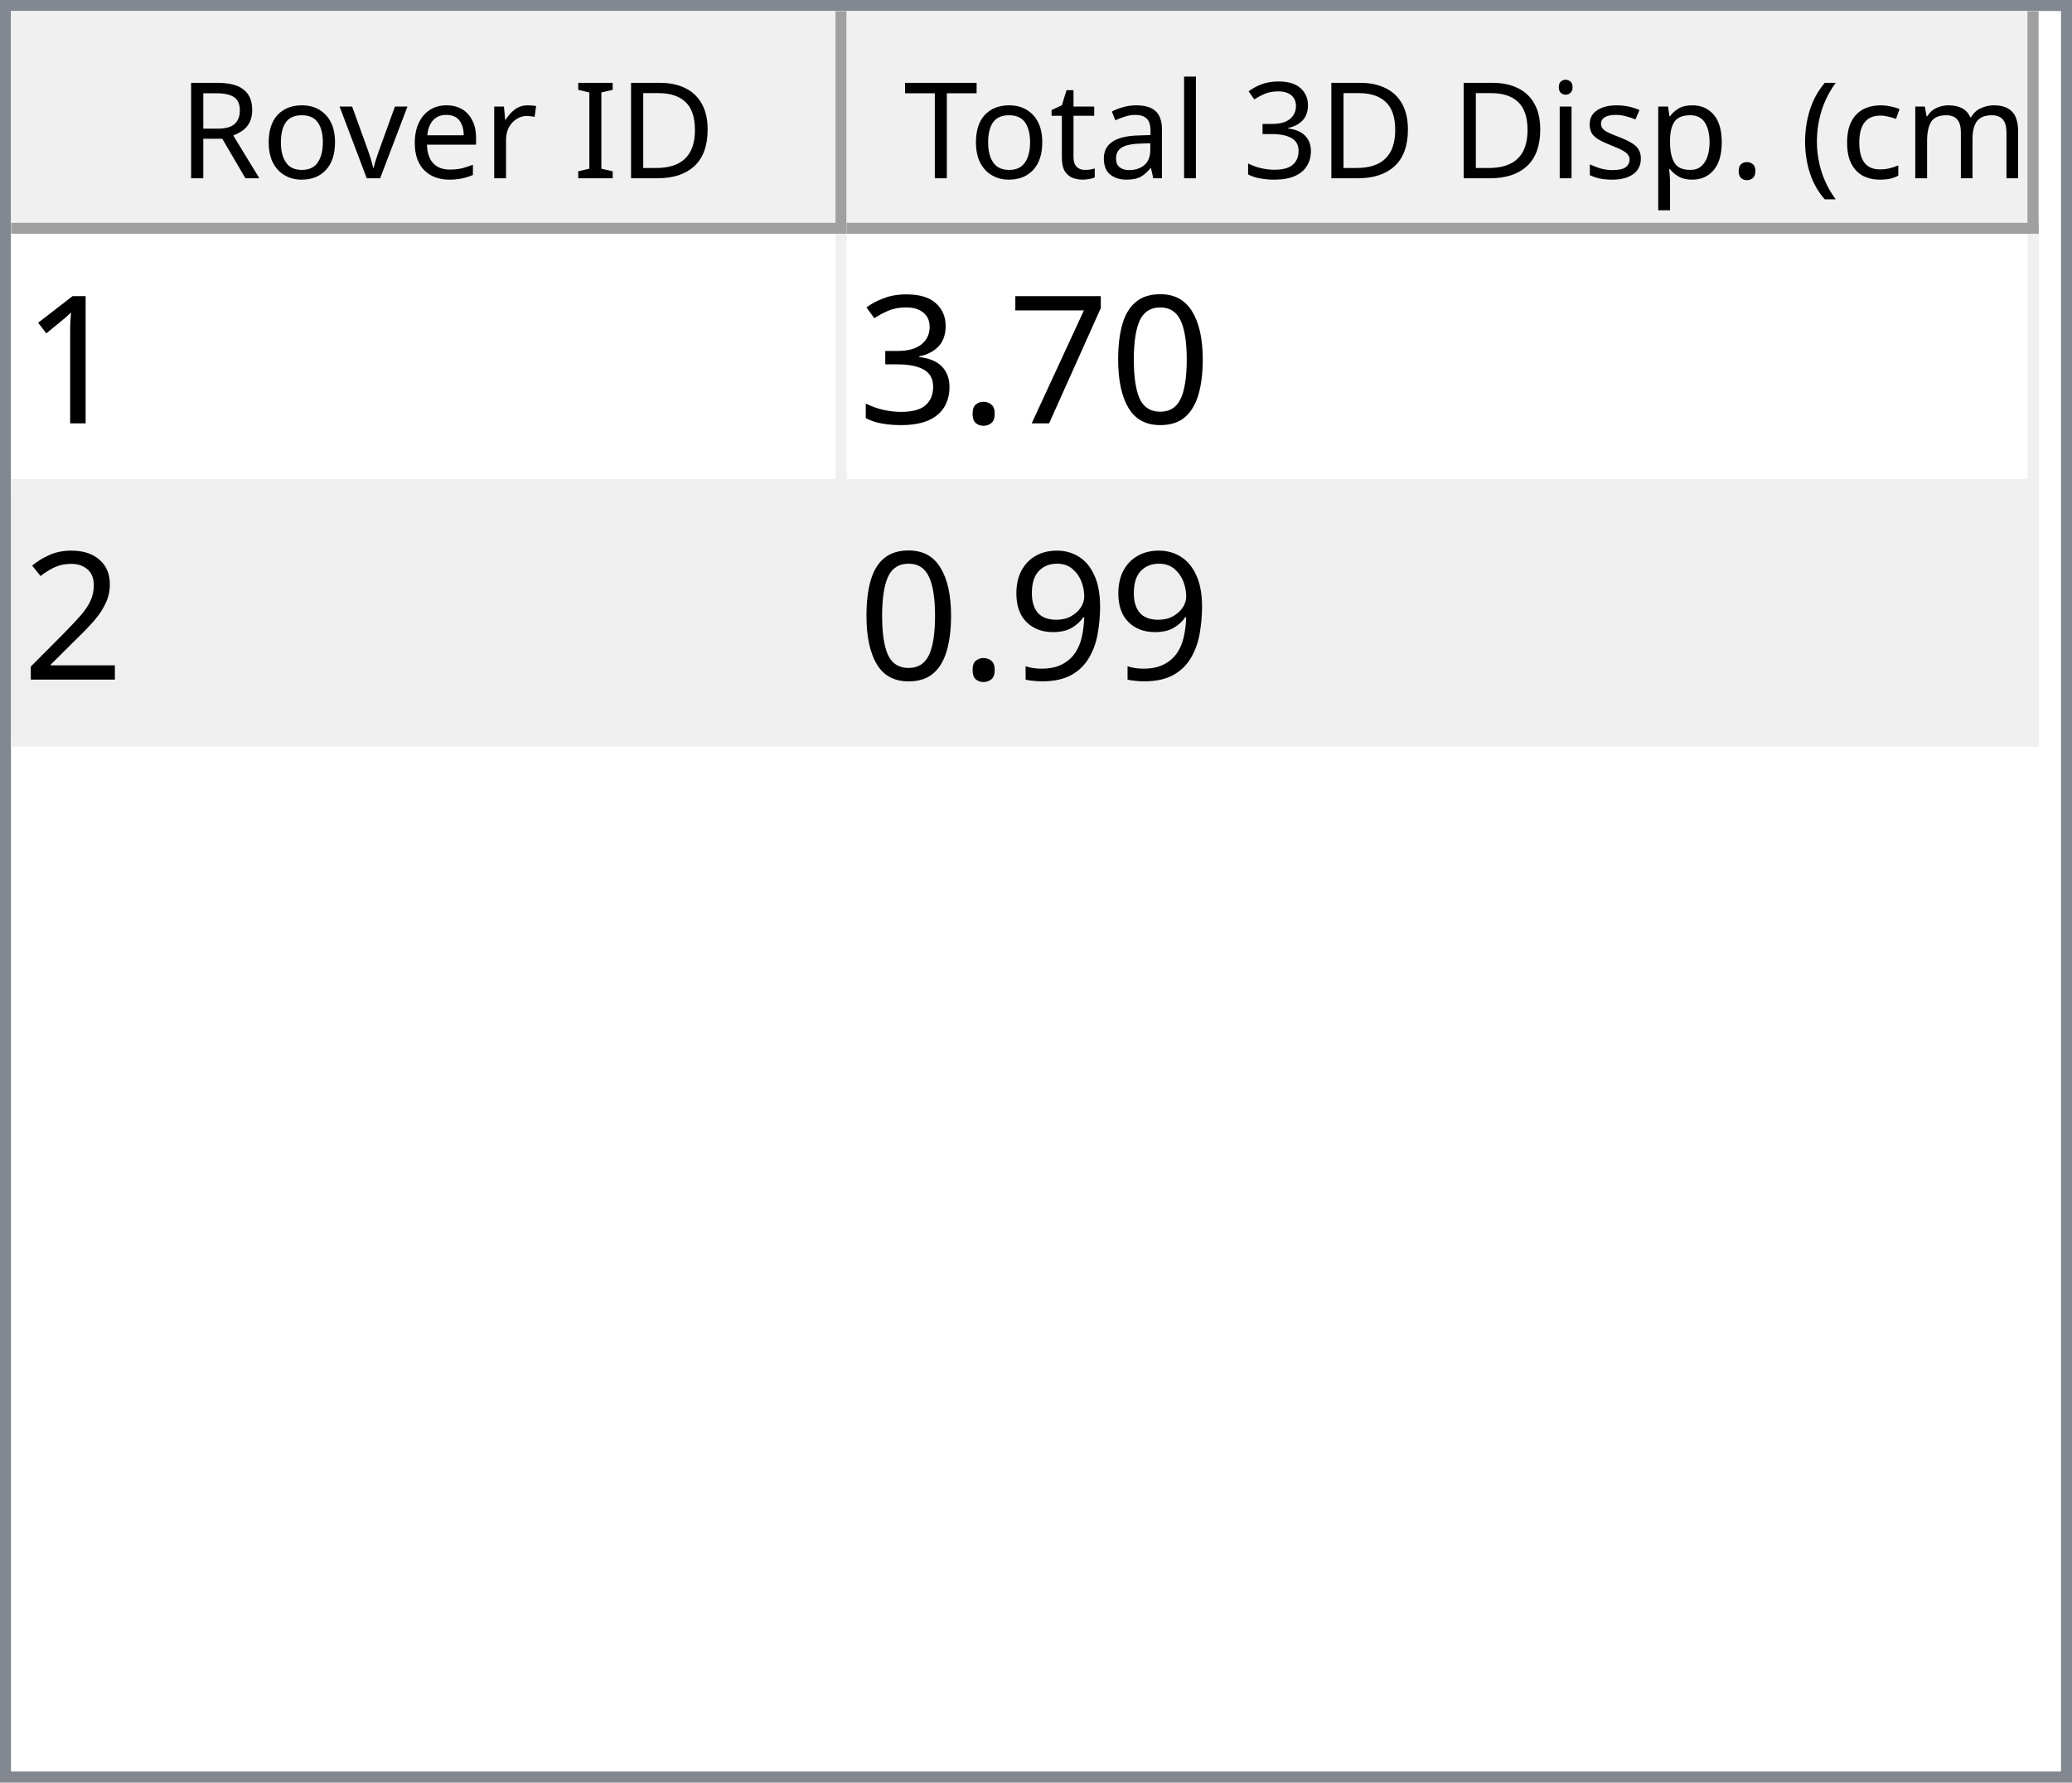
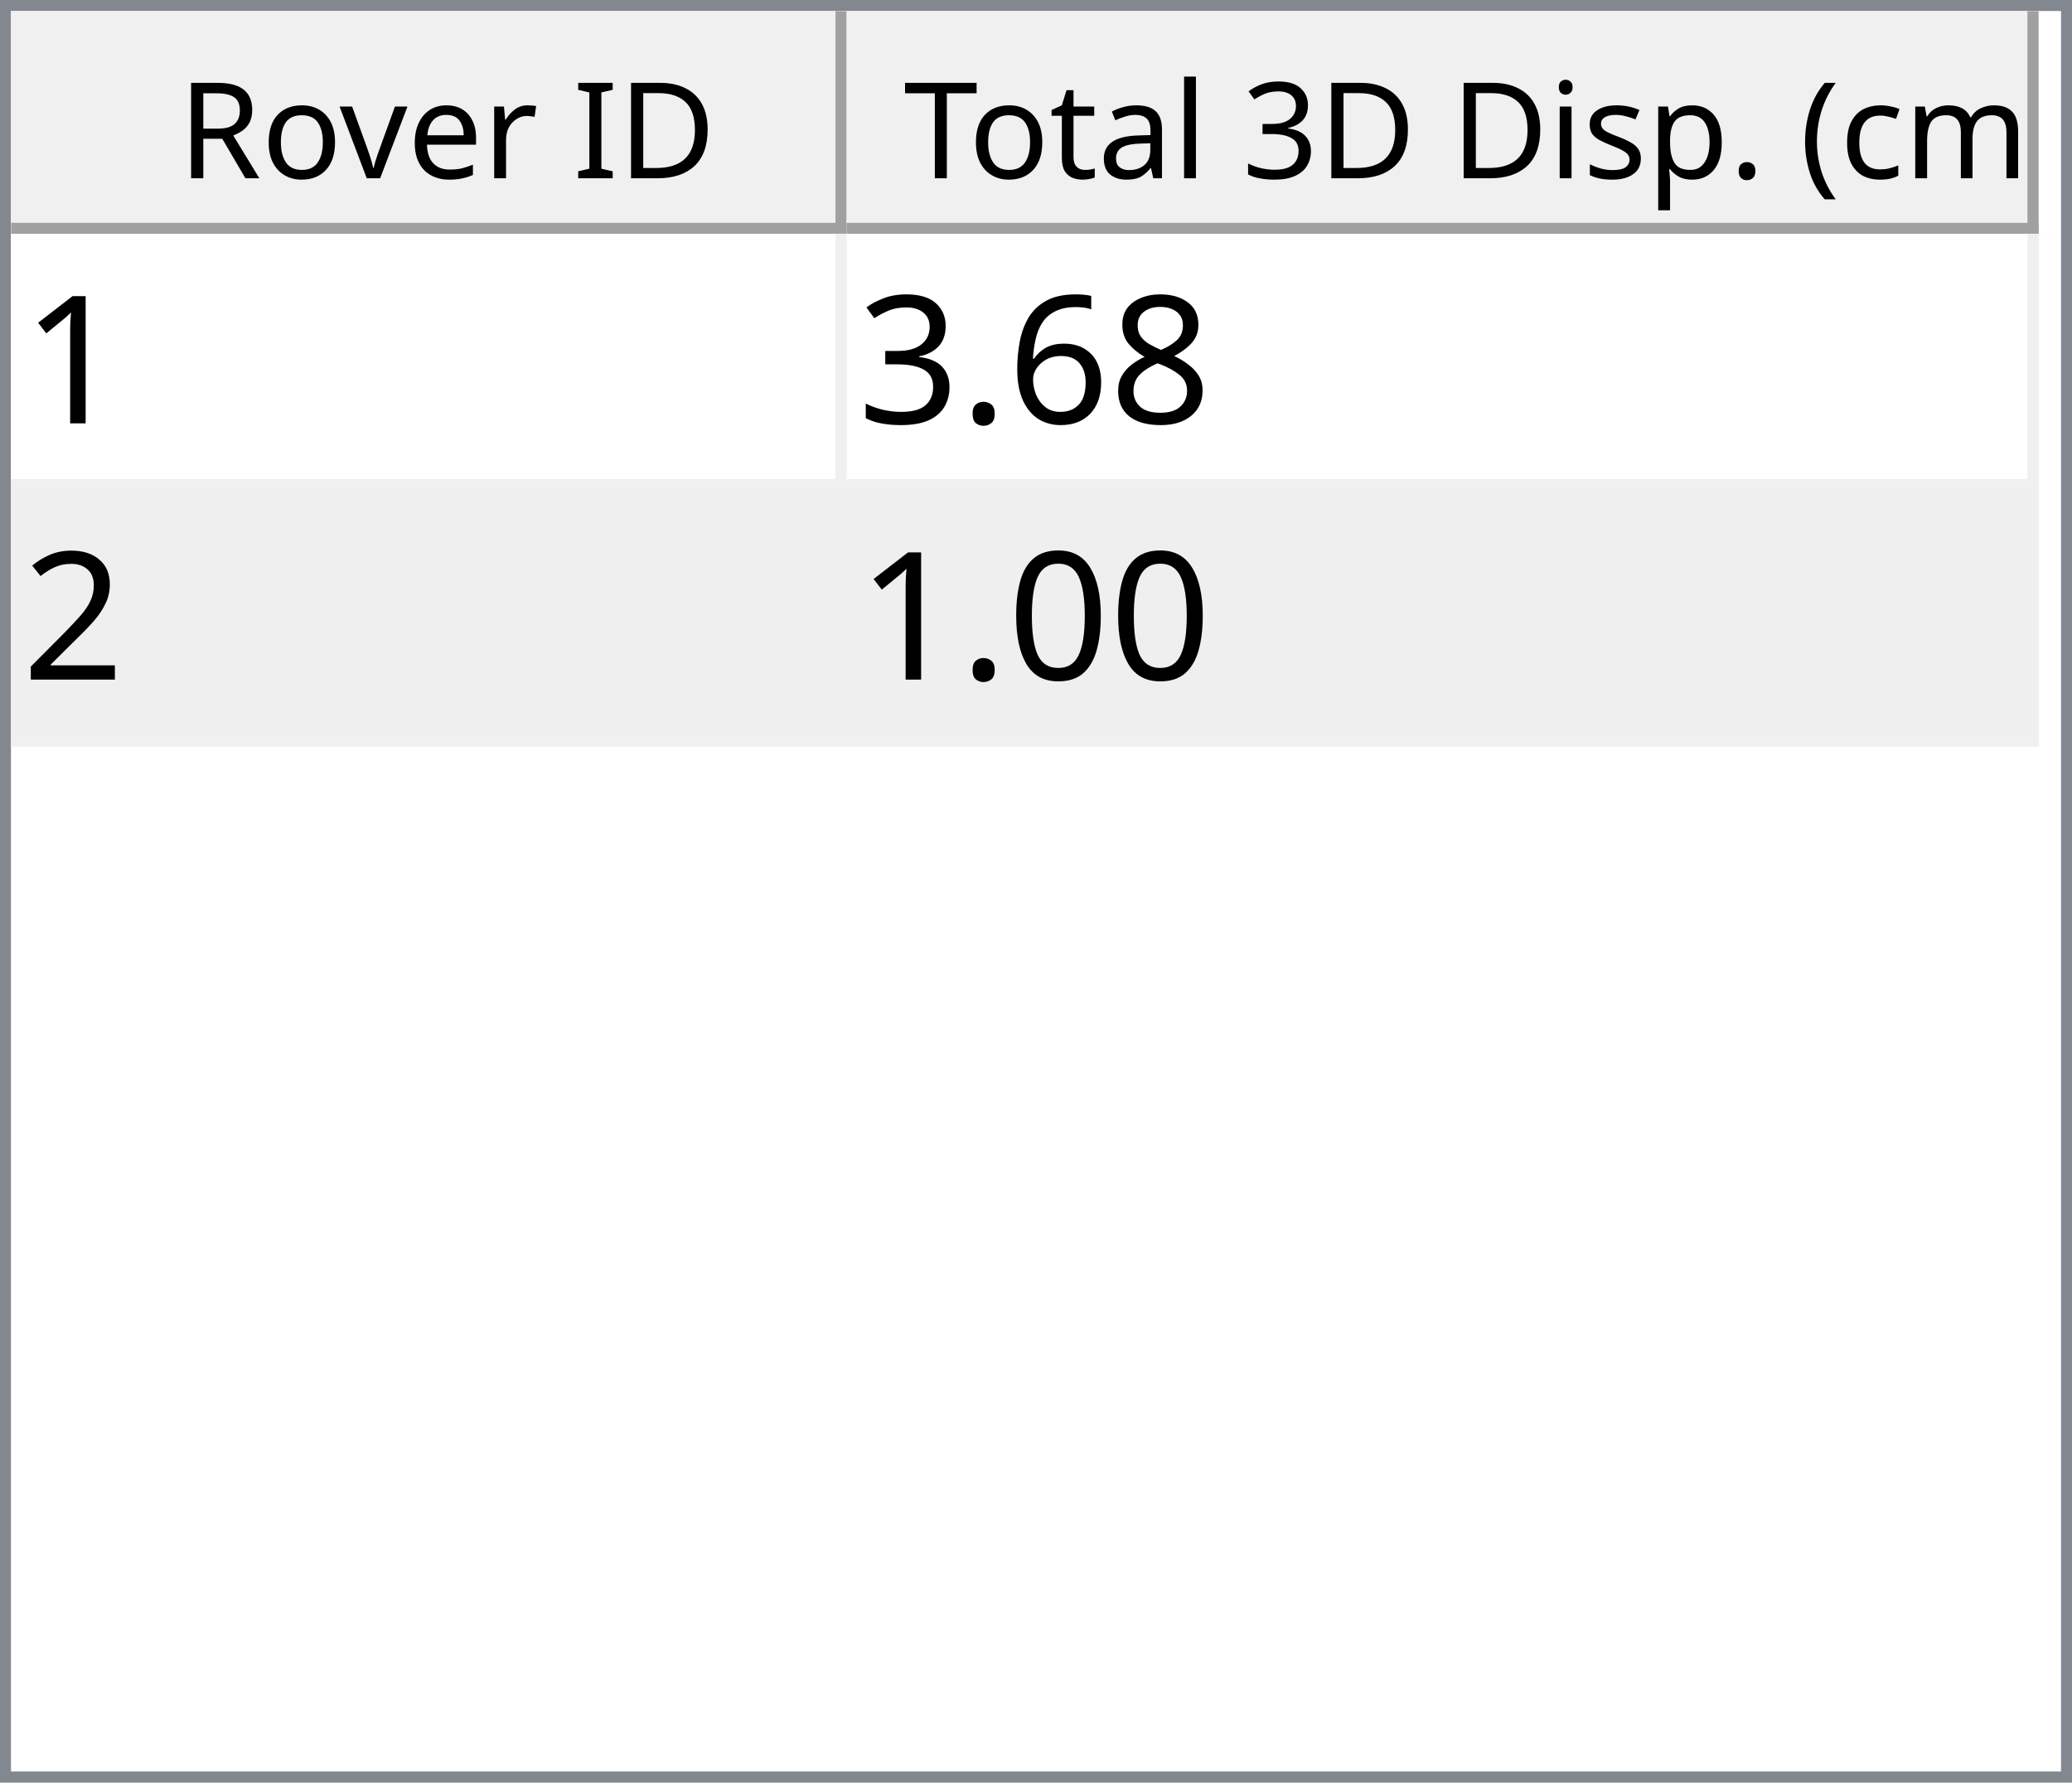
<svg xmlns="http://www.w3.org/2000/svg" style="fill-opacity:1; color-rendering:auto; color-interpolation:auto; text-rendering:auto; stroke:black; stroke-linecap:square; stroke-miterlimit:10; shape-rendering:auto; stroke-opacity:1; fill:black; stroke-dasharray:none; font-weight:normal; stroke-width:1; font-family:'Dialog'; font-style:normal; stroke-linejoin:miter; font-size:12px; stroke-dashoffset:0; image-rendering:auto;" width="186" height="160">
  <defs id="genericDefs" />
  <g>
    <defs id="defs1">
      <clipPath clipPathUnits="userSpaceOnUse" id="clipPath1">
        <path d="M0 0 L186 0 L186 160 L0 160 L0 0 Z" />
      </clipPath>
      <clipPath clipPathUnits="userSpaceOnUse" id="clipPath2">
        <path d="M0 0 L0 160 L186 160 L186 0 Z" />
      </clipPath>
      <clipPath clipPathUnits="userSpaceOnUse" id="clipPath3">
        <path d="M0 0 L0 20 L184 20 L184 0 Z" />
      </clipPath>
      <clipPath clipPathUnits="userSpaceOnUse" id="clipPath4">
        <path d="M0 0 L0 20 L75 20 L75 0 Z" />
      </clipPath>
      <clipPath clipPathUnits="userSpaceOnUse" id="clipPath5">
        <path d="M1 1 L1 19 L74 19 L74 1 Z" />
      </clipPath>
      <clipPath clipPathUnits="userSpaceOnUse" id="clipPath6">
        <path d="M0 0 L0 18 L73 18 L73 0 Z" />
      </clipPath>
      <clipPath clipPathUnits="userSpaceOnUse" id="clipPath7">
        <path d="M-0.5 -0.5 L-0.5 19.5 L74.5 19.5 L74.5 -0.5 Z" />
      </clipPath>
      <clipPath clipPathUnits="userSpaceOnUse" id="clipPath8">
        <path d="M0 0 L0 20 L107 20 L107 0 Z" />
      </clipPath>
      <clipPath clipPathUnits="userSpaceOnUse" id="clipPath9">
        <path d="M1 1 L1 19 L106 19 L106 1 Z" />
      </clipPath>
      <clipPath clipPathUnits="userSpaceOnUse" id="clipPath10">
        <path d="M0 0 L0 18 L105 18 L105 0 Z" />
      </clipPath>
      <clipPath clipPathUnits="userSpaceOnUse" id="clipPath11">
        <path d="M-0.5 -0.5 L-0.5 19.5 L106.5 19.5 L106.5 -0.5 Z" />
      </clipPath>
      <clipPath clipPathUnits="userSpaceOnUse" id="clipPath12">
        <path d="M0 0 L0 138 L184 138 L184 0 Z" />
      </clipPath>
      <clipPath clipPathUnits="userSpaceOnUse" id="clipPath13">
        <path d="M0 0 L0 46 L182 46 L182 0 Z" />
      </clipPath>
      <clipPath clipPathUnits="userSpaceOnUse" id="clipPath14">
        <path d="M-0.5 -0.5 L-0.5 45.5 L181.5 45.5 L181.5 -0.5 Z" />
      </clipPath>
      <clipPath clipPathUnits="userSpaceOnUse" id="clipPath15">
        <path d="M0 0 L0 22 L74 22 L74 0 Z" />
      </clipPath>
      <clipPath clipPathUnits="userSpaceOnUse" id="clipPath16">
        <path d="M0 0 L0 22 L106 22 L106 0 Z" />
      </clipPath>
      <font horiz-adv-x="64.551" id="font1">
        <font-face ascent="107.91" descent="25.098" units-per-em="100" style="font-style:normal; font-family:Segoe UI; font-weight:normal;" />
        <missing-glyph horiz-adv-x="64.551" d="M8.109 0 L8.109 68.266 L56.453 68.266 L56.453 0 L8.109 0 ZM15.328 7.234 L49.219 7.234 L49.219 61.031 L15.328 61.031 L15.328 7.234 Z" />
        <glyph unicode="D" horiz-adv-x="70.117" d="M9.188 0 L9.188 70.016 L28.516 70.016 Q65.531 70.016 65.531 35.891 Q65.531 19.672 55.25 9.836 Q44.969 0 27.734 0 L9.188 0 ZM17.391 62.594 L17.391 7.422 L27.828 7.422 Q41.609 7.422 49.273 14.797 Q56.938 22.172 56.938 35.688 Q56.938 62.594 28.328 62.594 L17.391 62.594 Z" />
        <glyph unicode="I" horiz-adv-x="26.611" d="M17.391 0 L9.188 0 L9.188 70.016 L17.391 70.016 L17.391 0 Z" />
        <glyph unicode=" " horiz-adv-x="27.393" d="" />
        <glyph unicode="r" horiz-adv-x="34.766" d="M34.188 41.891 Q32.078 43.5 28.125 43.5 Q23 43.5 19.555 38.672 Q16.109 33.844 16.109 25.484 L16.109 0 L8.109 0 L8.109 50 L16.109 50 L16.109 39.703 L16.312 39.703 Q18.016 44.969 21.531 47.922 Q25.047 50.875 29.391 50.875 Q32.516 50.875 34.188 50.203 L34.188 41.891 Z" />
        <glyph unicode="e" horiz-adv-x="52.295" d="M48.297 23 L12.984 23 Q13.188 14.656 17.484 10.109 Q21.781 5.562 29.297 5.562 Q37.75 5.562 44.828 11.141 L44.828 3.609 Q38.234 -1.172 27.391 -1.172 Q16.797 -1.172 10.742 5.641 Q4.688 12.453 4.688 24.812 Q4.688 36.469 11.305 43.82 Q17.922 51.172 27.734 51.172 Q37.547 51.172 42.922 44.828 Q48.297 38.484 48.297 27.203 L48.297 23 ZM40.094 29.781 Q40.047 36.719 36.75 40.578 Q33.453 44.438 27.594 44.438 Q21.922 44.438 17.969 40.383 Q14.016 36.328 13.094 29.781 L40.094 29.781 Z" />
        <glyph unicode="v" horiz-adv-x="47.9" d="M47.406 50 L27.484 0 L19.625 0 L0.688 50 L9.469 50 L22.172 13.672 Q23.578 9.672 23.922 6.688 L24.125 6.688 Q24.609 10.453 25.688 13.484 L38.969 50 L47.406 50 Z" />
        <glyph unicode="o" horiz-adv-x="58.594" d="M29 -1.172 Q17.922 -1.172 11.305 5.836 Q4.688 12.844 4.688 24.422 Q4.688 37.016 11.57 44.094 Q18.453 51.172 30.172 51.172 Q41.359 51.172 47.633 44.289 Q53.906 37.406 53.906 25.203 Q53.906 13.234 47.141 6.031 Q40.375 -1.172 29 -1.172 ZM29.594 44.438 Q21.875 44.438 17.383 39.188 Q12.891 33.938 12.891 24.703 Q12.891 15.828 17.43 10.695 Q21.969 5.562 29.594 5.562 Q37.359 5.562 41.531 10.594 Q45.703 15.625 45.703 24.906 Q45.703 34.281 41.531 39.359 Q37.359 44.438 29.594 44.438 Z" />
        <glyph unicode="R" horiz-adv-x="59.814" d="M59.375 0 L49.609 0 L37.891 19.625 Q36.281 22.359 34.766 24.289 Q33.25 26.219 31.664 27.438 Q30.078 28.656 28.25 29.219 Q26.422 29.781 24.125 29.781 L17.391 29.781 L17.391 0 L9.188 0 L9.188 70.016 L30.078 70.016 Q34.672 70.016 38.555 68.867 Q42.438 67.719 45.289 65.375 Q48.141 63.031 49.758 59.547 Q51.375 56.062 51.375 51.375 Q51.375 47.703 50.273 44.656 Q49.172 41.609 47.148 39.211 Q45.125 36.812 42.266 35.133 Q39.406 33.453 35.844 32.516 L35.844 32.328 Q37.594 31.547 38.891 30.547 Q40.188 29.547 41.359 28.18 Q42.531 26.812 43.68 25.078 Q44.828 23.344 46.234 21.047 L59.375 0 ZM17.391 62.594 L17.391 37.203 L28.516 37.203 Q31.594 37.203 34.203 38.133 Q36.812 39.062 38.719 40.797 Q40.625 42.531 41.703 45.047 Q42.781 47.562 42.781 50.688 Q42.781 56.297 39.141 59.445 Q35.5 62.594 28.609 62.594 L17.391 62.594 Z" />
        <glyph unicode=")" horiz-adv-x="30.176" d="M8.297 -15.922 L1.172 -15.922 Q16.406 2.344 16.406 26.812 Q16.406 51.469 1.078 70.016 L8.297 70.016 Q23.531 52.156 23.531 26.703 Q23.531 1.375 8.297 -15.922 Z" />
        <glyph unicode="m" horiz-adv-x="86.133" d="M79.109 0 L71.094 0 L71.094 28.719 Q71.094 37.016 68.531 40.727 Q65.969 44.438 59.906 44.438 Q54.781 44.438 51.195 39.75 Q47.609 35.062 47.609 28.516 L47.609 0 L39.594 0 L39.594 29.688 Q39.594 44.438 28.219 44.438 Q22.953 44.438 19.531 40.016 Q16.109 35.594 16.109 28.516 L16.109 0 L8.109 0 L8.109 50 L16.109 50 L16.109 42.094 L16.312 42.094 Q21.625 51.172 31.844 51.172 Q36.969 51.172 40.773 48.312 Q44.578 45.453 46 40.828 Q51.562 51.172 62.594 51.172 Q79.109 51.172 79.109 30.812 L79.109 0 Z" />
        <glyph unicode="c" horiz-adv-x="46.191" d="M42.188 2.297 Q36.422 -1.172 28.516 -1.172 Q17.828 -1.172 11.258 5.789 Q4.688 12.75 4.688 23.828 Q4.688 36.188 11.766 43.68 Q18.844 51.172 30.672 51.172 Q37.25 51.172 42.281 48.734 L42.281 40.531 Q36.719 44.438 30.375 44.438 Q22.703 44.438 17.797 38.945 Q12.891 33.453 12.891 24.516 Q12.891 15.719 17.508 10.641 Q22.125 5.562 29.891 5.562 Q36.422 5.562 42.188 9.906 L42.188 2.297 Z" />
        <glyph unicode="(" horiz-adv-x="30.176" d="M29.109 -15.922 L21.969 -15.922 Q6.844 1.375 6.844 26.703 Q6.844 52.156 21.969 70.016 L29.203 70.016 Q13.875 51.469 13.875 26.812 Q13.875 2.344 29.109 -15.922 Z" />
        <glyph unicode="." horiz-adv-x="21.68" d="M10.891 -1.078 Q8.641 -1.078 7.055 0.539 Q5.469 2.156 5.469 4.391 Q5.469 6.641 7.055 8.273 Q8.641 9.906 10.891 9.906 Q13.188 9.906 14.797 8.273 Q16.406 6.641 16.406 4.391 Q16.406 2.156 14.797 0.539 Q13.188 -1.078 10.891 -1.078 Z" />
        <glyph unicode="p" horiz-adv-x="58.789" d="M16.312 7.234 L16.109 7.234 L16.109 -23 L8.109 -23 L8.109 50 L16.109 50 L16.109 41.219 L16.312 41.219 Q22.219 51.172 33.594 51.172 Q43.266 51.172 48.688 44.461 Q54.109 37.75 54.109 26.469 Q54.109 13.922 48 6.375 Q41.891 -1.172 31.297 -1.172 Q21.578 -1.172 16.312 7.234 ZM16.109 27.391 L16.109 20.406 Q16.109 14.203 20.141 9.883 Q24.172 5.562 30.375 5.562 Q37.641 5.562 41.773 11.133 Q45.906 16.703 45.906 26.609 Q45.906 34.969 42.047 39.703 Q38.188 44.438 31.594 44.438 Q24.609 44.438 20.359 39.578 Q16.109 34.719 16.109 27.391 Z" />
        <glyph unicode="s" horiz-adv-x="42.432" d="M5.078 1.812 L5.078 10.406 Q11.625 5.562 19.484 5.562 Q30.031 5.562 30.031 12.594 Q30.031 14.594 29.125 15.992 Q28.219 17.391 26.68 18.461 Q25.141 19.531 23.07 20.383 Q21 21.234 18.609 22.172 Q15.281 23.484 12.766 24.828 Q10.25 26.172 8.57 27.859 Q6.891 29.547 6.031 31.695 Q5.172 33.844 5.172 36.719 Q5.172 40.234 6.789 42.945 Q8.406 45.656 11.086 47.484 Q13.766 49.312 17.211 50.242 Q20.656 51.172 24.312 51.172 Q30.812 51.172 35.938 48.922 L35.938 40.828 Q30.422 44.438 23.25 44.438 Q21 44.438 19.195 43.922 Q17.391 43.406 16.094 42.477 Q14.797 41.547 14.086 40.258 Q13.375 38.969 13.375 37.406 Q13.375 35.453 14.086 34.133 Q14.797 32.812 16.164 31.789 Q17.531 30.766 19.484 29.938 Q21.438 29.109 23.922 28.125 Q27.25 26.859 29.883 25.516 Q32.516 24.172 34.375 22.484 Q36.234 20.797 37.234 18.602 Q38.234 16.406 38.234 13.375 Q38.234 9.672 36.602 6.938 Q34.969 4.203 32.234 2.398 Q29.5 0.594 25.93 -0.289 Q22.359 -1.172 18.453 -1.172 Q10.75 -1.172 5.078 1.812 Z" />
        <glyph unicode="i" horiz-adv-x="24.219" d="M12.203 62.703 Q10.062 62.703 8.547 64.164 Q7.031 65.625 7.031 67.875 Q7.031 70.125 8.547 71.609 Q10.062 73.094 12.203 73.094 Q14.406 73.094 15.945 71.609 Q17.484 70.125 17.484 67.875 Q17.484 65.719 15.945 64.211 Q14.406 62.703 12.203 62.703 ZM16.109 0 L8.109 0 L8.109 50 L16.109 50 L16.109 0 Z" />
        <glyph unicode="3" horiz-adv-x="53.906" d="M46.531 19.828 Q46.531 15.094 44.75 11.211 Q42.969 7.328 39.719 4.57 Q36.469 1.812 31.93 0.297 Q27.391 -1.219 21.922 -1.219 Q11.922 -1.219 6 2.594 L6 11.188 Q13.094 5.609 22.219 5.609 Q25.875 5.609 28.828 6.539 Q31.781 7.469 33.906 9.227 Q36.031 10.984 37.18 13.477 Q38.328 15.969 38.328 19.094 Q38.328 32.812 18.797 32.812 L12.984 32.812 L12.984 39.594 L18.5 39.594 Q35.797 39.594 35.797 52.484 Q35.797 64.406 22.609 64.406 Q15.188 64.406 8.688 59.422 L8.688 67.188 Q15.375 71.188 24.609 71.188 Q29 71.188 32.57 69.969 Q36.141 68.75 38.68 66.555 Q41.219 64.359 42.609 61.281 Q44 58.203 44 54.5 Q44 40.672 30.031 36.719 L30.031 36.531 Q33.594 36.141 36.625 34.797 Q39.656 33.453 41.852 31.305 Q44.047 29.156 45.289 26.25 Q46.531 23.344 46.531 19.828 Z" />
        <glyph unicode="l" horiz-adv-x="24.219" d="M16.109 0 L8.109 0 L8.109 74.031 L16.109 74.031 L16.109 0 Z" />
        <glyph unicode="a" horiz-adv-x="50.879" d="M43.891 0 L35.891 0 L35.891 7.812 L35.688 7.812 Q30.469 -1.172 20.312 -1.172 Q12.844 -1.172 8.617 2.781 Q4.391 6.734 4.391 13.281 Q4.391 27.297 20.906 29.594 L35.891 31.688 Q35.891 44.438 25.594 44.438 Q16.547 44.438 9.281 38.281 L9.281 46.484 Q16.656 51.172 26.266 51.172 Q43.891 51.172 43.891 32.516 L43.891 0 ZM35.891 25.297 L23.828 23.641 Q18.266 22.859 15.43 20.875 Q12.594 18.891 12.594 13.875 Q12.594 10.203 15.211 7.883 Q17.828 5.562 22.172 5.562 Q28.125 5.562 32.008 9.742 Q35.891 13.922 35.891 20.312 L35.891 25.297 Z" />
        <glyph unicode="t" horiz-adv-x="33.887" d="M31.297 0.484 Q28.469 -1.078 23.828 -1.078 Q10.688 -1.078 10.688 13.578 L10.688 43.172 L2.094 43.172 L2.094 50 L10.688 50 L10.688 62.203 L18.703 64.797 L18.703 50 L31.297 50 L31.297 43.172 L18.703 43.172 L18.703 14.984 Q18.703 9.969 20.414 7.82 Q22.125 5.672 26.078 5.672 Q29.109 5.672 31.297 7.328 L31.297 0.484 Z" />
        <glyph unicode="T" horiz-adv-x="52.393" d="M50.594 62.594 L30.375 62.594 L30.375 0 L22.172 0 L22.172 62.594 L2 62.594 L2 70.016 L50.594 70.016 L50.594 62.594 Z" />
      </font>
      <font horiz-adv-x="75.0" id="font2">
        <font-face ascent="100.537" descent="21.973" units-per-em="100" style="font-style:normal; font-family:sans-serif; font-weight:normal;" />
        <missing-glyph horiz-adv-x="75.0" d="M12.5 0 L12.5 62.5 L62.5 62.5 L62.5 0 L12.5 0 ZM14.062 1.562 L60.938 1.562 L60.938 60.938 L14.062 60.938 L14.062 1.562 Z" />
        <glyph unicode="1" horiz-adv-x="55.615" d="M37.25 0 L28.469 0 L28.469 56 Q25.297 52.984 20.141 49.953 Q14.984 46.922 10.891 45.406 L10.891 53.906 Q18.266 57.375 23.781 62.305 Q29.297 67.234 31.594 71.875 L37.25 71.875 L37.25 0 Z" />
-         <glyph unicode="0" horiz-adv-x="55.615" d="M4.156 35.297 Q4.156 48 6.766 55.742 Q9.375 63.484 14.523 67.68 Q19.672 71.875 27.484 71.875 Q33.25 71.875 37.594 69.555 Q41.938 67.234 44.773 62.867 Q47.609 58.5 49.219 52.227 Q50.828 45.953 50.828 35.297 Q50.828 22.703 48.242 14.969 Q45.656 7.234 40.508 3.008 Q35.359 -1.219 27.484 -1.219 Q17.141 -1.219 11.234 6.203 Q4.156 15.141 4.156 35.297 ZM13.188 35.297 Q13.188 17.672 17.312 11.836 Q21.438 6 27.484 6 Q33.547 6 37.672 11.859 Q41.797 17.719 41.797 35.297 Q41.797 52.984 37.672 58.789 Q33.547 64.594 27.391 64.594 Q21.344 64.594 17.719 59.469 Q13.188 52.938 13.188 35.297 Z" />
-         <glyph unicode="7" horiz-adv-x="55.615" d="M4.734 62.203 L4.734 70.656 L51.078 70.656 L51.078 63.812 Q44.234 56.547 37.523 44.484 Q30.812 32.422 27.156 19.672 Q24.516 10.688 23.781 0 L14.75 0 Q14.891 8.453 18.062 20.414 Q21.234 32.375 27.172 43.484 Q33.109 54.594 39.797 62.203 L4.734 62.203 Z" />
+         <glyph unicode="8" horiz-adv-x="55.615" d="M17.672 38.812 Q12.203 40.828 9.57 44.539 Q6.938 48.25 6.938 53.422 Q6.938 61.234 12.555 66.555 Q18.172 71.875 27.484 71.875 Q36.859 71.875 42.578 66.43 Q48.297 60.984 48.297 53.172 Q48.297 48.188 45.68 44.508 Q43.062 40.828 37.75 38.812 Q44.344 36.672 47.781 31.883 Q51.219 27.094 51.219 20.453 Q51.219 11.281 44.727 5.031 Q38.234 -1.219 27.641 -1.219 Q17.047 -1.219 10.547 5.055 Q4.047 11.328 4.047 20.703 Q4.047 27.688 7.594 32.398 Q11.141 37.109 17.672 38.812 ZM15.922 53.719 Q15.922 48.641 19.195 45.414 Q22.469 42.188 27.688 42.188 Q32.766 42.188 36.016 45.383 Q39.266 48.578 39.266 53.219 Q39.266 58.062 35.914 61.359 Q32.562 64.656 27.594 64.656 Q22.562 64.656 19.242 61.43 Q15.922 58.203 15.922 53.719 ZM13.094 20.656 Q13.094 16.891 14.875 13.375 Q16.656 9.859 20.172 7.93 Q23.688 6 27.734 6 Q34.031 6 38.133 10.055 Q42.234 14.109 42.234 20.359 Q42.234 26.703 38.016 30.859 Q33.797 35.016 27.438 35.016 Q21.234 35.016 17.164 30.914 Q13.094 26.812 13.094 20.656 Z" />
+         <glyph unicode="6" horiz-adv-x="55.615" d="M49.75 54.047 L41.016 53.375 Q39.844 58.547 37.703 60.891 Q34.125 64.656 28.906 64.656 Q24.703 64.656 21.531 62.312 Q17.391 59.281 14.992 53.469 Q12.594 47.656 12.5 36.922 Q15.672 41.75 20.266 44.094 Q24.859 46.438 29.891 46.438 Q38.672 46.438 44.852 39.969 Q51.031 33.5 51.031 23.25 Q51.031 16.5 48.125 10.719 Q45.219 4.938 40.141 1.859 Q35.062 -1.219 28.609 -1.219 Q17.625 -1.219 10.695 6.859 Q3.766 14.938 3.766 33.5 Q3.766 54.25 11.422 63.672 Q18.109 71.875 29.438 71.875 Q37.891 71.875 43.289 67.141 Q48.688 62.406 49.75 54.047 ZM13.875 23.188 Q13.875 18.656 15.797 14.508 Q17.719 10.359 21.188 8.18 Q24.656 6 28.469 6 Q34.031 6 38.039 10.492 Q42.047 14.984 42.047 22.703 Q42.047 30.125 38.086 34.398 Q34.125 38.672 28.125 38.672 Q22.172 38.672 18.023 34.398 Q13.875 30.125 13.875 23.188 Z" />
        <glyph unicode="." horiz-adv-x="27.783" d="M9.078 0 L9.078 10.016 L19.094 10.016 L19.094 0 L9.078 0 Z" />
        <glyph unicode="3" horiz-adv-x="55.615" d="M4.203 18.891 L12.984 20.062 Q14.5 12.594 18.141 9.297 Q21.781 6 27 6 Q33.203 6 37.477 10.297 Q41.75 14.594 41.75 20.953 Q41.75 27 37.797 30.93 Q33.844 34.859 27.734 34.859 Q25.25 34.859 21.531 33.891 L22.516 41.609 Q23.391 41.5 23.922 41.5 Q29.547 41.5 34.039 44.43 Q38.531 47.359 38.531 53.469 Q38.531 58.297 35.258 61.477 Q31.984 64.656 26.812 64.656 Q21.688 64.656 18.266 61.43 Q14.844 58.203 13.875 51.766 L5.078 53.328 Q6.688 62.156 12.398 67.016 Q18.109 71.875 26.609 71.875 Q32.469 71.875 37.398 69.359 Q42.328 66.844 44.945 62.5 Q47.562 58.156 47.562 53.266 Q47.562 48.641 45.07 44.828 Q42.578 41.016 37.703 38.766 Q44.047 37.312 47.562 32.695 Q51.078 28.078 51.078 21.141 Q51.078 11.766 44.242 5.25 Q37.406 -1.266 26.953 -1.266 Q17.531 -1.266 11.305 4.352 Q5.078 9.969 4.203 18.891 Z" />
        <glyph unicode="2" horiz-adv-x="55.615" d="M50.344 8.453 L50.344 0 L3.031 0 Q2.938 3.172 4.047 6.109 Q5.859 10.938 9.836 15.625 Q13.812 20.312 21.344 26.469 Q33.016 36.031 37.117 41.625 Q41.219 47.219 41.219 52.203 Q41.219 57.422 37.477 61.008 Q33.734 64.594 27.734 64.594 Q21.391 64.594 17.578 60.789 Q13.766 56.984 13.719 50.25 L4.688 51.172 Q5.609 61.281 11.664 66.578 Q17.719 71.875 27.938 71.875 Q38.234 71.875 44.242 66.164 Q50.25 60.453 50.25 52 Q50.25 47.703 48.492 43.555 Q46.734 39.406 42.656 34.812 Q38.578 30.219 29.109 22.219 Q21.188 15.578 18.945 13.211 Q16.703 10.844 15.234 8.453 L50.344 8.453 Z" />
-         <glyph unicode="9" horiz-adv-x="55.615" d="M5.469 16.547 L13.922 17.328 Q14.984 11.375 18.016 8.688 Q21.047 6 25.781 6 Q29.828 6 32.883 7.859 Q35.938 9.719 37.891 12.82 Q39.844 15.922 41.164 21.195 Q42.484 26.469 42.484 31.938 Q42.484 32.516 42.438 33.688 Q39.797 29.5 35.234 26.883 Q30.672 24.266 25.344 24.266 Q16.453 24.266 10.305 30.711 Q4.156 37.156 4.156 47.703 Q4.156 58.594 10.578 65.234 Q17 71.875 26.656 71.875 Q33.641 71.875 39.43 68.117 Q45.219 64.359 48.219 57.398 Q51.219 50.438 51.219 37.25 Q51.219 23.531 48.242 15.406 Q45.266 7.281 39.383 3.031 Q33.5 -1.219 25.594 -1.219 Q17.188 -1.219 11.867 3.445 Q6.547 8.109 5.469 16.547 ZM41.453 48.141 Q41.453 55.719 37.43 60.156 Q33.406 64.594 27.734 64.594 Q21.875 64.594 17.531 59.812 Q13.188 55.031 13.188 47.406 Q13.188 40.578 17.312 36.305 Q21.438 32.031 27.484 32.031 Q33.594 32.031 37.523 36.305 Q41.453 40.578 41.453 48.141 Z" />
+         <glyph unicode="0" horiz-adv-x="55.615" d="M4.156 35.297 Q4.156 48 6.766 55.742 Q9.375 63.484 14.523 67.68 Q19.672 71.875 27.484 71.875 Q33.25 71.875 37.594 69.555 Q41.938 67.234 44.773 62.867 Q47.609 58.5 49.219 52.227 Q50.828 45.953 50.828 35.297 Q50.828 22.703 48.242 14.969 Q45.656 7.234 40.508 3.008 Q35.359 -1.219 27.484 -1.219 Q17.141 -1.219 11.234 6.203 Q4.156 15.141 4.156 35.297 ZM13.188 35.297 Q13.188 17.672 17.312 11.836 Q21.438 6 27.484 6 Q33.547 6 37.672 11.859 Q41.797 17.719 41.797 35.297 Q41.797 52.984 37.672 58.789 Q33.547 64.594 27.391 64.594 Q21.344 64.594 17.719 59.469 Q13.188 52.938 13.188 35.297 Z" />
      </font>
    </defs>
    <g style="fill:white; stroke:white;">
      <rect x="0" y="0" width="186" style="clip-path:url(#clipPath1); stroke:none;" height="160" />
    </g>
    <g style="fill:white; text-rendering:optimizeSpeed; color-rendering:optimizeSpeed; image-rendering:optimizeSpeed; shape-rendering:crispEdges; stroke:white; color-interpolation:sRGB;">
      <rect x="0" width="186" height="160" y="0" style="stroke:none;" />
      <path style="stroke:none;" d="M0 160 L186 160 L186 0 L0 0 Z" />
    </g>
    <g style="fill:rgb(240,240,240); font-family:'Segoe UI'; stroke:rgb(240,240,240);">
      <rect x="0" y="0" width="186" style="clip-path:url(#clipPath2); stroke:none;" height="160" />
    </g>
    <g style="fill:rgb(130,135,144); font-family:'Segoe UI'; stroke:rgb(130,135,144);">
      <path d="M0 0 L186 0 L186 160 L0 160 L0 0 ZM1 1 L185 1 L185 159 L1 159 L1 1 Z" style="fill-rule:evenodd; clip-path:url(#clipPath2); stroke:none;" />
    </g>
    <g style="fill:white; font-family:'Segoe UI'; stroke:white;" transform="translate(1,1)">
      <rect x="0" y="0" width="184" style="clip-path:url(#clipPath3); stroke:none;" height="20" />
    </g>
    <g style="fill:rgb(240,240,240); font-family:'Segoe UI'; stroke:rgb(240,240,240);" transform="translate(1,1)">
      <rect x="0" y="0" width="75" style="clip-path:url(#clipPath4); stroke:none;" height="20" />
    </g>
    <g style="font-family:'Segoe UI';" transform="translate(2,2)">
      <text x="14" xml:space="preserve" y="14" style="clip-path:url(#clipPath6); stroke:none;">Rover ID</text>
    </g>
    <g style="fill:rgb(160,160,160); font-family:'Segoe UI'; stroke:rgb(160,160,160); stroke-linejoin:bevel;" transform="translate(1.5,1.5)">
      <line x1="74" x2="74" y1="0" style="fill:none; clip-path:url(#clipPath7);" y2="19" />
    </g>
    <g style="fill:rgb(160,160,160); font-family:'Segoe UI'; stroke:rgb(160,160,160); stroke-linejoin:bevel;" transform="matrix(1,0,0,1,1,1) translate(0.5,0.5)">
      <line x1="0" x2="74" y1="19" style="fill:none; clip-path:url(#clipPath7);" y2="19" />
    </g>
    <g style="fill:rgb(240,240,240); font-family:'Segoe UI'; stroke:rgb(240,240,240);" transform="translate(76,1)">
      <rect x="0" y="0" width="107" style="clip-path:url(#clipPath8); stroke:none;" height="20" />
    </g>
    <g style="font-family:'Segoe UI';" transform="translate(77,2)">
      <text x="1" xml:space="preserve" y="14" style="clip-path:url(#clipPath10); stroke:none;"> Total 3D Disp. (cm)</text>
    </g>
    <g style="fill:rgb(160,160,160); font-family:'Segoe UI'; stroke:rgb(160,160,160); stroke-linejoin:bevel;" transform="translate(76.5,1.5)">
      <line x1="106" x2="106" y1="0" style="fill:none; clip-path:url(#clipPath11);" y2="19" />
    </g>
    <g style="fill:rgb(160,160,160); font-family:'Segoe UI'; stroke:rgb(160,160,160); stroke-linejoin:bevel;" transform="matrix(1,0,0,1,76,1) translate(0.5,0.5)">
      <line x1="0" x2="106" y1="19" style="fill:none; clip-path:url(#clipPath11);" y2="19" />
    </g>
    <g style="fill:white; font-family:'Segoe UI'; stroke:white;" transform="translate(1,21)">
      <rect x="0" y="0" width="184" style="clip-path:url(#clipPath12); stroke:none;" height="138" />
    </g>
    <g style="fill:rgb(240,240,240); font-size:16px; font-family:sans-serif; stroke:rgb(240,240,240);" transform="translate(1,21)">
      <rect x="0" y="0" width="182" style="clip-path:url(#clipPath13); stroke:none;" height="46" />
      <line transform="translate(0.5,0.5)" x1="0" x2="181" y1="22" style="clip-path:url(#clipPath14); fill:none; stroke-linejoin:bevel;" y2="22" />
    </g>
    <g transform="matrix(1,0,0,1,1,21) translate(0.5,0.5)" style="fill:rgb(240,240,240); font-size:16px; font-family:sans-serif; stroke:rgb(240,240,240); stroke-linejoin:bevel;">
      <line x1="0" x2="181" y1="45" style="fill:none; clip-path:url(#clipPath14);" y2="45" />
    </g>
    <g transform="matrix(1,0,0,1,1,21) translate(0.5,0.5)" style="fill:rgb(240,240,240); font-size:16px; font-family:sans-serif; stroke:rgb(240,240,240); stroke-linejoin:bevel;">
      <line x1="74" x2="74" y1="0" style="fill:none; clip-path:url(#clipPath14);" y2="45" />
    </g>
    <g transform="matrix(1,0,0,1,1,21) translate(0.5,0.5)" style="fill:rgb(240,240,240); font-size:16px; font-family:sans-serif; stroke:rgb(240,240,240); stroke-linejoin:bevel;">
      <line x1="181" x2="181" y1="0" style="fill:none; clip-path:url(#clipPath14);" y2="45" />
    </g>
    <g style="fill:white; font-size:16px; font-family:sans-serif; stroke:white;" transform="matrix(1,0,0,1,1,21)">
      <rect x="0" y="0" width="74" style="clip-path:url(#clipPath15); stroke:none;" height="22" />
      <text x="1" y="17" style="fill:black; clip-path:url(#clipPath15); stroke:none;" xml:space="preserve">1</text>
    </g>
    <g style="fill:white; font-size:16px; font-family:sans-serif; stroke:white;" transform="matrix(1,0,0,1,1,21) translate(75,0)">
      <rect x="0" y="0" width="106" style="clip-path:url(#clipPath16); stroke:none;" height="22" />
-       <text x="1" y="17" style="fill:black; clip-path:url(#clipPath16); stroke:none;" xml:space="preserve">3.70</text>
+       <text x="1" y="17" style="fill:black; clip-path:url(#clipPath16); stroke:none;" xml:space="preserve">3.68</text>
    </g>
    <g style="fill:rgb(239,239,239); font-size:16px; font-family:sans-serif; stroke:rgb(239,239,239);" transform="matrix(1,0,0,1,1,21) translate(0,23)">
      <rect x="0" y="0" width="74" style="clip-path:url(#clipPath15); stroke:none;" height="22" />
      <text x="1" y="17" style="fill:black; clip-path:url(#clipPath15); stroke:none;" xml:space="preserve">2</text>
    </g>
    <g style="fill:rgb(239,239,239); font-size:16px; font-family:sans-serif; stroke:rgb(239,239,239);" transform="matrix(1,0,0,1,1,21) translate(75,23)">
      <rect x="0" y="0" width="106" style="clip-path:url(#clipPath16); stroke:none;" height="22" />
-       <text x="1" y="17" style="fill:black; clip-path:url(#clipPath16); stroke:none;" xml:space="preserve">0.99</text>
+       <text x="1" y="17" style="fill:black; clip-path:url(#clipPath16); stroke:none;" xml:space="preserve">1.00</text>
    </g>
  </g>
</svg>
